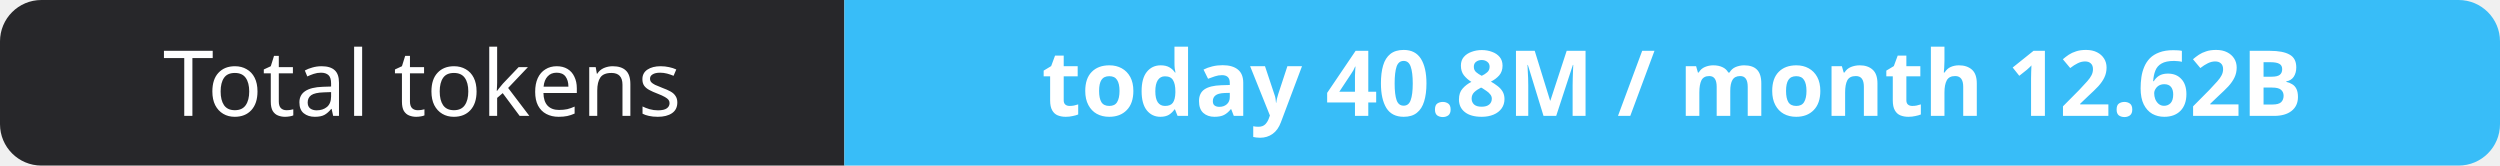
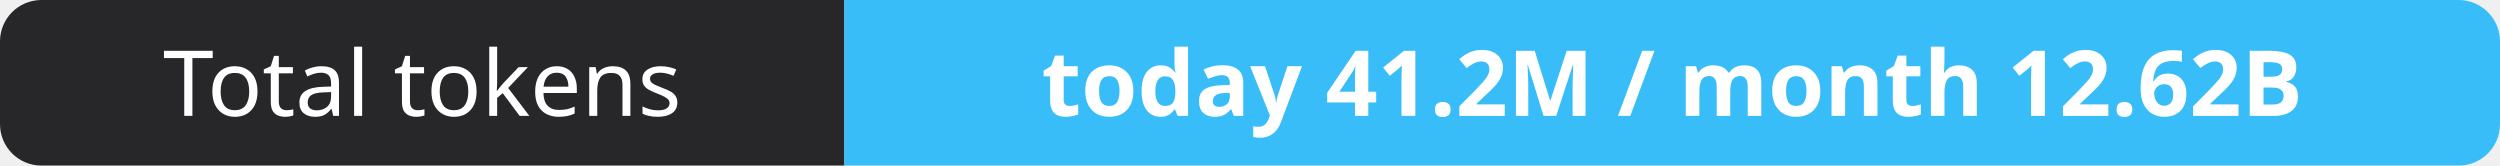
- <svg xmlns="http://www.w3.org/2000/svg" width="302" height="20" role="img" aria-label="Total tokens: today 40.8M / month 12.62B">
+ <svg xmlns="http://www.w3.org/2000/svg" width="302" height="20" role="img" aria-label="Total tokens: today 41.2M / month 12.62B">
  <clipPath id="r">
    <rect width="302" height="20" rx="5" fill="#fff" />
  </clipPath>
  <g clip-path="url(#r)">
    <rect width="102" height="20" fill="#27272a" />
    <rect x="102" width="200" height="20" fill="#38bdf8" />
  </g>
  <g fill="#fff" text-anchor="middle" font-family="Verdana,Geneva,sans-serif" font-size="11">
    <text x="51.0" y="14">Total tokens</text>
-     <text x="202.0" y="14" font-weight="700">today 40.8M / month 12.62B</text>
+     <text x="202.0" y="14" font-weight="700">today 41.2M / month 12.62B</text>
  </g>
</svg>
